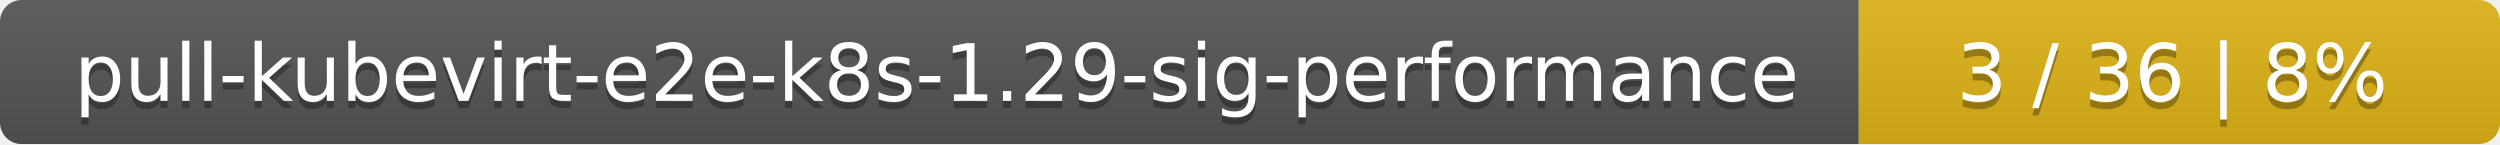
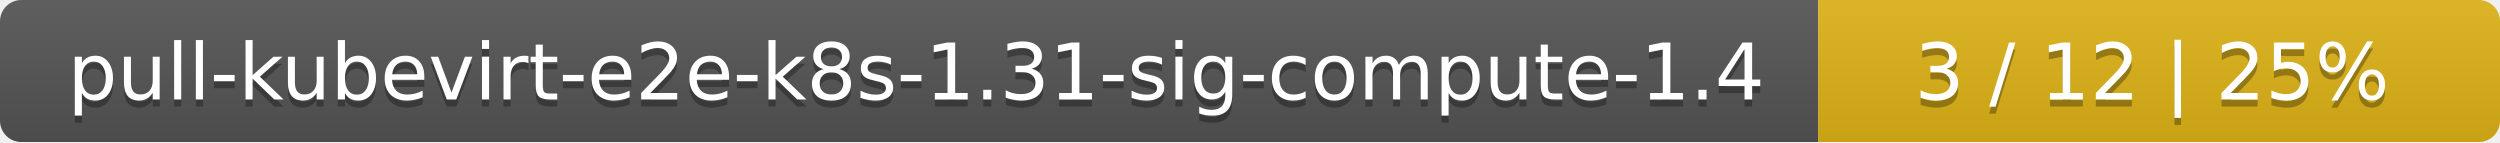
- <svg xmlns="http://www.w3.org/2000/svg" width="347" height="20">
+ <svg xmlns="http://www.w3.org/2000/svg" width="352" height="20">
  <linearGradient id="smooth" x2="0" y2="100%">
    <stop offset="0" stop-color="#bbb" stop-opacity=".1" />
    <stop offset="1" stop-opacity=".1" />
  </linearGradient>
  <mask id="round">
-     <rect width="347" height="20" rx="3" fill="#fff" />
+     <rect width="352" height="20" rx="3" fill="#fff" />
  </mask>
  <g mask="url(#round)">
-     <rect width="258" height="20" fill="#555" />
-     <rect x="258" width="89" height="20" fill="#dfb317" />
-     <rect width="347" height="20" fill="url(#smooth)" />
+     <rect width="256" height="20" fill="#555" />
+     <rect x="256" width="96" height="20" fill="#dfb317" />
+     <rect width="352" height="20" fill="url(#smooth)" />
  </g>
  <g fill="#fff" text-anchor="middle" font-family="DejaVu Sans,Verdana,Geneva,sans-serif" font-size="11">
-     <text x="130" y="15" fill="#010101" fill-opacity=".3">pull-kubevirt-e2e-k8s-1.29-sig-performance</text>
-     <text x="130" y="14">pull-kubevirt-e2e-k8s-1.29-sig-performance</text>
-     <text x="301.5" y="15" fill="#010101" fill-opacity=".3">3 / 36    |    8%</text>
-     <text x="301.5" y="14">3 / 36    |    8%</text>
+     <text x="129" y="15" fill="#010101" fill-opacity=".3">pull-kubevirt-e2e-k8s-1.31-sig-compute-1.4</text>
+     <text x="129" y="14">pull-kubevirt-e2e-k8s-1.31-sig-compute-1.4</text>
+     <text x="303" y="15" fill="#010101" fill-opacity=".3">3 / 12    |    25%</text>
+     <text x="303" y="14">3 / 12    |    25%</text>
  </g>
</svg>
